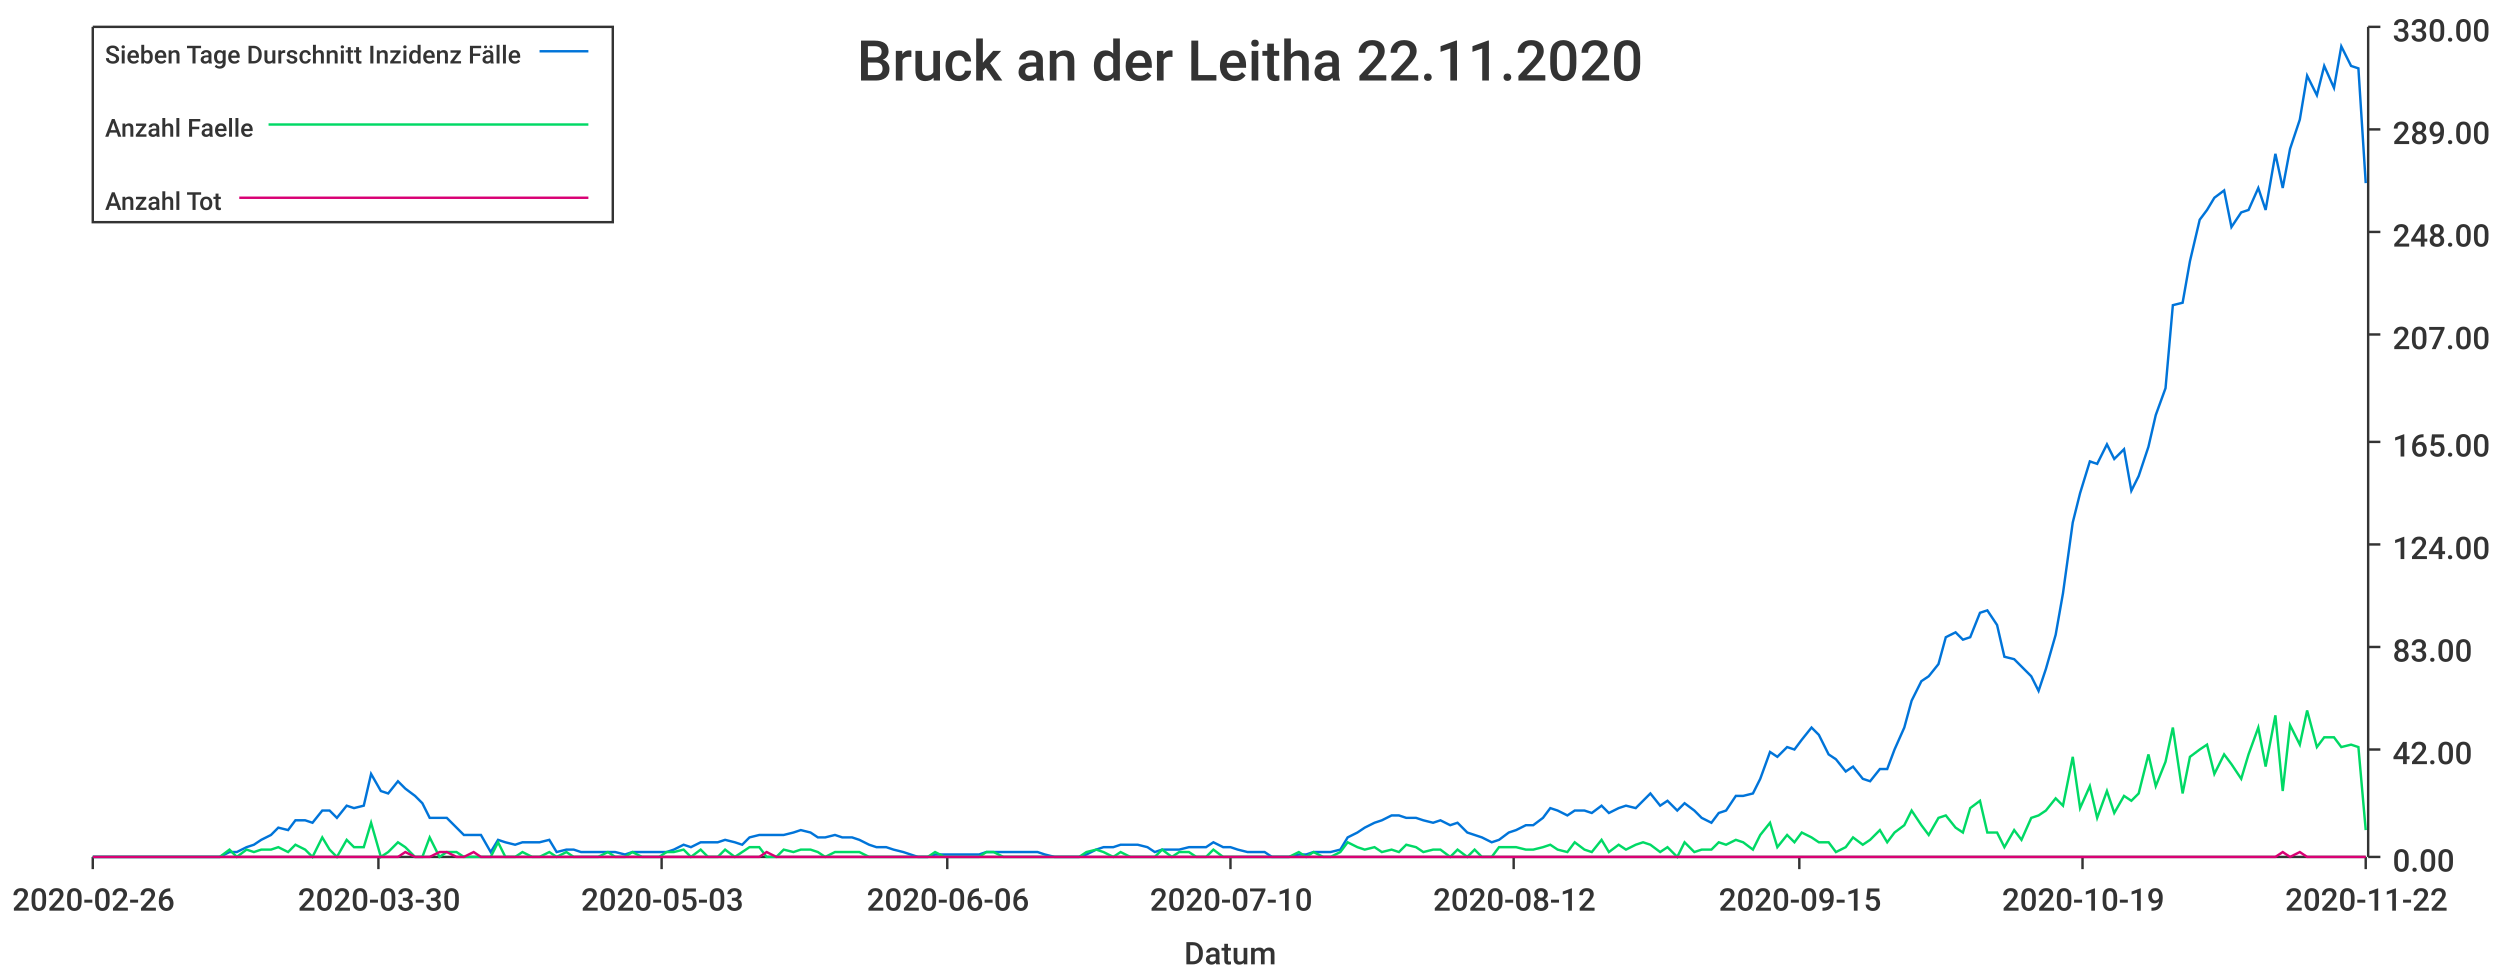
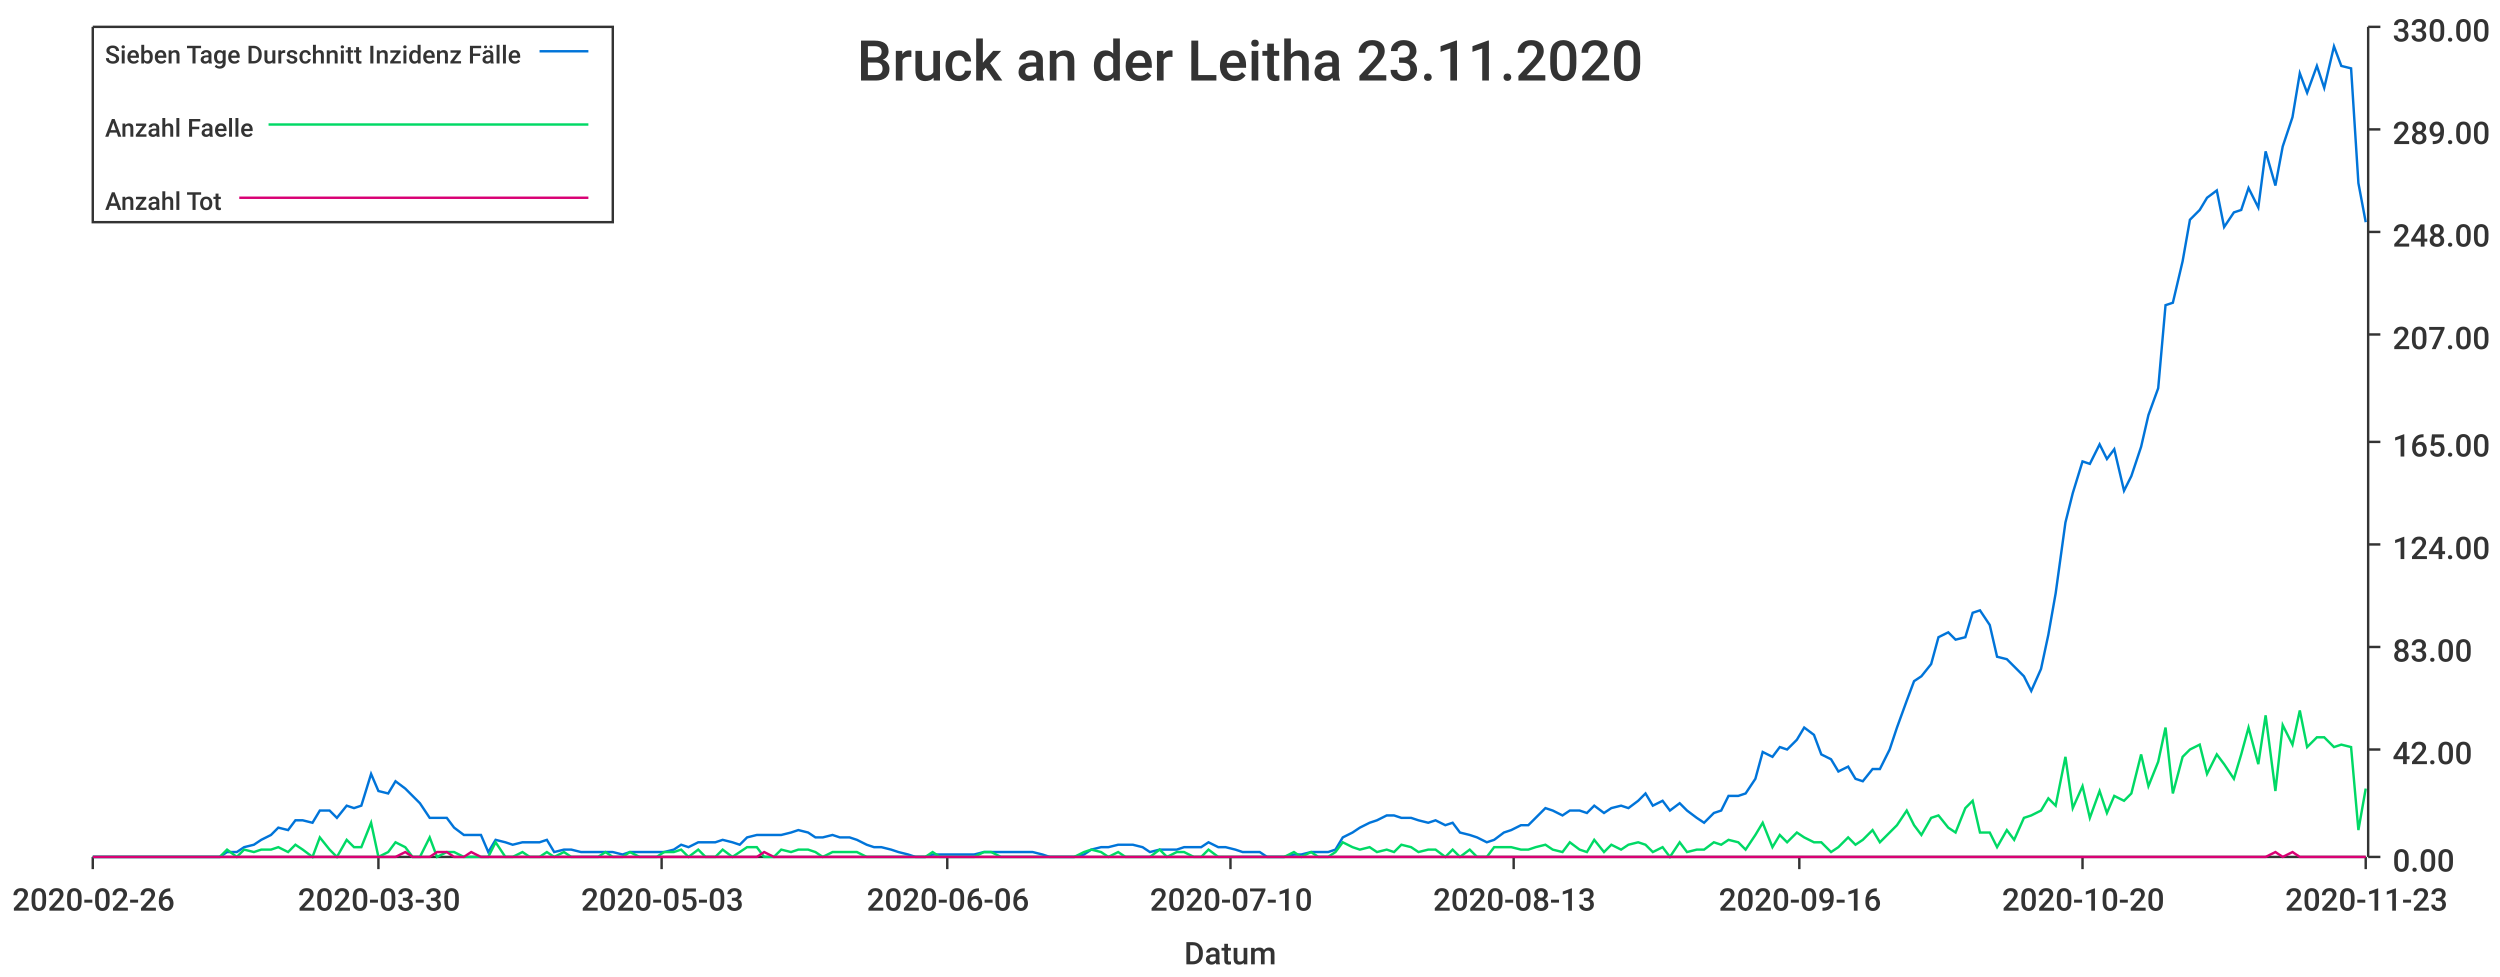
<svg xmlns="http://www.w3.org/2000/svg" width="1024" height="400">\n<path d="M 0 0 L 1024 0 L 1024 400 L 0 400 L 0 0" style="stroke-width:0;stroke:rgba(255,255,255,1.0);fill:rgba(255,255,255,1.0)" />
  <path d="M 38 11 L 969 11 L 969 351 L 38 351 L 38 11" style="stroke-width:0;stroke:rgba(255,255,255,1.0);fill:rgba(255,255,255,1.0)" />
  <path d="M 38 351 L 969 351" style="stroke-width:1;stroke:rgba(51,51,51,1.0);fill:none" />
  <path d="M 38 351 L 38 356" style="stroke-width:1;stroke:rgba(51,51,51,1.0);fill:none" />
  <text x="5" y="373" style="stroke-width:0;stroke:none;fill:rgba(51,51,51,1.0);font-size:12.8px;font-family:'Roboto Medium',sans-serif">2020-02-26</text>
  <path d="M 155 351 L 155 356" style="stroke-width:1;stroke:rgba(51,51,51,1.0);fill:none" />
  <text x="122" y="373" style="stroke-width:0;stroke:none;fill:rgba(51,51,51,1.0);font-size:12.8px;font-family:'Roboto Medium',sans-serif">2020-03-30</text>
  <path d="M 271 351 L 271 356" style="stroke-width:1;stroke:rgba(51,51,51,1.0);fill:none" />
  <text x="238" y="373" style="stroke-width:0;stroke:none;fill:rgba(51,51,51,1.0);font-size:12.8px;font-family:'Roboto Medium',sans-serif">2020-05-03</text>
  <path d="M 388 351 L 388 356" style="stroke-width:1;stroke:rgba(51,51,51,1.0);fill:none" />
  <text x="355" y="373" style="stroke-width:0;stroke:none;fill:rgba(51,51,51,1.0);font-size:12.8px;font-family:'Roboto Medium',sans-serif">2020-06-06</text>
  <path d="M 504 351 L 504 356" style="stroke-width:1;stroke:rgba(51,51,51,1.0);fill:none" />
  <text x="471" y="373" style="stroke-width:0;stroke:none;fill:rgba(51,51,51,1.0);font-size:12.8px;font-family:'Roboto Medium',sans-serif">2020-07-10</text>
  <path d="M 620 351 L 620 356" style="stroke-width:1;stroke:rgba(51,51,51,1.0);fill:none" />
-   <text x="587" y="373" style="stroke-width:0;stroke:none;fill:rgba(51,51,51,1.0);font-size:12.8px;font-family:'Roboto Medium',sans-serif">2020-08-12</text>
+   <text x="587" y="373" style="stroke-width:0;stroke:none;fill:rgba(51,51,51,1.0);font-size:12.8px;font-family:'Roboto Medium',sans-serif">2020-08-13</text>
  <path d="M 737 351 L 737 356" style="stroke-width:1;stroke:rgba(51,51,51,1.0);fill:none" />
-   <text x="704" y="373" style="stroke-width:0;stroke:none;fill:rgba(51,51,51,1.0);font-size:12.8px;font-family:'Roboto Medium',sans-serif">2020-09-15</text>
+   <text x="704" y="373" style="stroke-width:0;stroke:none;fill:rgba(51,51,51,1.0);font-size:12.8px;font-family:'Roboto Medium',sans-serif">2020-09-16</text>
  <path d="M 853 351 L 853 356" style="stroke-width:1;stroke:rgba(51,51,51,1.0);fill:none" />
-   <text x="820" y="373" style="stroke-width:0;stroke:none;fill:rgba(51,51,51,1.0);font-size:12.8px;font-family:'Roboto Medium',sans-serif">2020-10-19</text>
+   <text x="820" y="373" style="stroke-width:0;stroke:none;fill:rgba(51,51,51,1.0);font-size:12.8px;font-family:'Roboto Medium',sans-serif">2020-10-20</text>
  <path d="M 969 351 L 969 356" style="stroke-width:1;stroke:rgba(51,51,51,1.0);fill:none" />
-   <text x="936" y="373" style="stroke-width:0;stroke:none;fill:rgba(51,51,51,1.0);font-size:12.8px;font-family:'Roboto Medium',sans-serif">2020-11-22</text>
+   <text x="936" y="373" style="stroke-width:0;stroke:none;fill:rgba(51,51,51,1.0);font-size:12.8px;font-family:'Roboto Medium',sans-serif">2020-11-23</text>
  <text x="485" y="395" style="stroke-width:0;stroke:none;fill:rgba(51,51,51,1.0);font-size:12.8px;font-family:'Roboto Medium',sans-serif">Datum</text>
  <path d="M 970 351 L 970 11" style="stroke-width:1;stroke:rgba(51,51,51,1.0);fill:none" />
  <path d="M 970 351 L 975 351" style="stroke-width:1;stroke:rgba(51,51,51,1.0);fill:none" />
  <text x="980" y="357" style="stroke-width:0;stroke:none;fill:rgba(51,51,51,1.0);font-size:12.8px;font-family:'Roboto Medium',sans-serif">0.00</text>
  <path d="M 970 307 L 975 307" style="stroke-width:1;stroke:rgba(51,51,51,1.0);fill:none" />
  <text x="980" y="313" style="stroke-width:0;stroke:none;fill:rgba(51,51,51,1.0);font-size:12.8px;font-family:'Roboto Medium',sans-serif">42.00</text>
  <path d="M 970 265 L 975 265" style="stroke-width:1;stroke:rgba(51,51,51,1.0);fill:none" />
  <text x="980" y="271" style="stroke-width:0;stroke:none;fill:rgba(51,51,51,1.0);font-size:12.8px;font-family:'Roboto Medium',sans-serif">83.00</text>
  <path d="M 970 223 L 975 223" style="stroke-width:1;stroke:rgba(51,51,51,1.0);fill:none" />
  <text x="980" y="229" style="stroke-width:0;stroke:none;fill:rgba(51,51,51,1.0);font-size:12.8px;font-family:'Roboto Medium',sans-serif">124.00</text>
  <path d="M 970 181 L 975 181" style="stroke-width:1;stroke:rgba(51,51,51,1.0);fill:none" />
  <text x="980" y="187" style="stroke-width:0;stroke:none;fill:rgba(51,51,51,1.0);font-size:12.8px;font-family:'Roboto Medium',sans-serif">165.00</text>
  <path d="M 970 137 L 975 137" style="stroke-width:1;stroke:rgba(51,51,51,1.0);fill:none" />
  <text x="980" y="143" style="stroke-width:0;stroke:none;fill:rgba(51,51,51,1.0);font-size:12.8px;font-family:'Roboto Medium',sans-serif">207.00</text>
  <path d="M 970 95 L 975 95" style="stroke-width:1;stroke:rgba(51,51,51,1.0);fill:none" />
  <text x="980" y="101" style="stroke-width:0;stroke:none;fill:rgba(51,51,51,1.0);font-size:12.8px;font-family:'Roboto Medium',sans-serif">248.00</text>
  <path d="M 970 53 L 975 53" style="stroke-width:1;stroke:rgba(51,51,51,1.0);fill:none" />
  <text x="980" y="59" style="stroke-width:0;stroke:none;fill:rgba(51,51,51,1.0);font-size:12.8px;font-family:'Roboto Medium',sans-serif">289.00</text>
  <path d="M 970 11 L 975 11" style="stroke-width:1;stroke:rgba(51,51,51,1.0);fill:none" />
  <text x="980" y="17" style="stroke-width:0;stroke:none;fill:rgba(51,51,51,1.0);font-size:12.8px;font-family:'Roboto Medium',sans-serif">330.00</text>
-   <path d="M 38 351 L 42 351 L 45 351 L 49 351 L 52 351 L 56 351 L 59 351 L 63 351 L 66 351 L 70 351 L 73 351 L 76 351 L 80 351 L 83 351 L 87 351 L 90 351 L 94 349 L 97 349 L 101 347 L 104 346 L 107 344 L 111 342 L 114 339 L 118 340 L 121 336 L 125 336 L 128 337 L 132 332 L 135 332 L 138 335 L 142 330 L 145 331 L 149 330 L 152 317 L 156 324 L 159 325 L 163 320 L 166 323 L 170 326 L 173 329 L 176 335 L 180 335 L 183 335 L 187 339 L 190 342 L 194 342 L 197 342 L 201 349 L 204 344 L 207 345 L 211 346 L 214 345 L 218 345 L 221 345 L 225 344 L 228 349 L 232 348 L 235 348 L 238 349 L 242 349 L 245 349 L 249 349 L 252 349 L 256 350 L 259 349 L 263 349 L 266 349 L 270 349 L 273 349 L 276 348 L 280 346 L 283 347 L 287 345 L 290 345 L 294 345 L 297 344 L 301 345 L 304 346 L 307 343 L 311 342 L 314 342 L 318 342 L 321 342 L 325 341 L 328 340 L 332 341 L 335 343 L 338 343 L 342 342 L 345 343 L 349 343 L 352 344 L 356 346 L 359 347 L 363 347 L 366 348 L 370 349 L 373 350 L 376 351 L 380 351 L 383 350 L 387 350 L 390 350 L 394 350 L 397 350 L 401 350 L 404 349 L 407 349 L 411 349 L 414 349 L 418 349 L 421 349 L 425 349 L 428 350 L 432 351 L 435 351 L 438 351 L 442 351 L 445 350 L 449 348 L 452 347 L 456 347 L 459 346 L 463 346 L 466 346 L 470 347 L 473 349 L 476 348 L 480 348 L 483 348 L 487 347 L 490 347 L 494 347 L 497 345 L 501 347 L 504 347 L 507 348 L 511 349 L 514 349 L 518 349 L 521 351 L 525 351 L 528 351 L 532 350 L 535 350 L 538 349 L 542 349 L 545 349 L 549 348 L 552 343 L 556 341 L 559 339 L 563 337 L 566 336 L 570 334 L 573 334 L 576 335 L 580 335 L 583 336 L 587 337 L 590 336 L 594 338 L 597 337 L 601 341 L 604 342 L 607 343 L 611 345 L 614 344 L 618 341 L 621 340 L 625 338 L 628 338 L 632 335 L 635 331 L 638 332 L 642 334 L 645 332 L 649 332 L 652 333 L 656 330 L 659 333 L 663 331 L 666 330 L 670 331 L 673 328 L 676 325 L 680 330 L 683 328 L 687 332 L 690 329 L 694 332 L 697 335 L 701 337 L 704 333 L 707 332 L 711 326 L 714 326 L 718 325 L 721 319 L 725 308 L 728 310 L 732 306 L 735 307 L 738 303 L 742 298 L 745 301 L 749 309 L 752 311 L 756 316 L 759 314 L 763 319 L 766 320 L 770 315 L 773 315 L 776 307 L 780 298 L 783 287 L 787 279 L 790 277 L 794 272 L 797 261 L 801 259 L 804 262 L 807 261 L 811 251 L 814 250 L 818 256 L 821 269 L 825 270 L 828 273 L 832 277 L 835 283 L 838 274 L 842 260 L 845 243 L 849 214 L 852 202 L 856 189 L 859 190 L 863 182 L 866 188 L 870 184 L 873 201 L 876 195 L 880 183 L 883 170 L 887 159 L 890 125 L 894 124 L 897 107 L 901 90 L 904 86 L 907 81 L 911 78 L 914 93 L 918 87 L 921 86 L 925 77 L 928 86 L 932 63 L 935 77 L 938 61 L 942 49 L 945 31 L 949 39 L 952 27 L 956 36 L 959 19 L 963 27 L 966 28 L 969 75" style="stroke-width:1;stroke:rgba(0,116,217,1.0);fill:none" />
-   <path d="M 38 351 L 42 351 L 45 351 L 49 351 L 52 351 L 56 351 L 59 351 L 63 351 L 66 351 L 70 351 L 73 351 L 76 351 L 80 351 L 83 351 L 87 351 L 90 351 L 94 348 L 97 351 L 101 348 L 104 349 L 107 348 L 111 348 L 114 347 L 118 349 L 121 346 L 125 348 L 128 351 L 132 343 L 135 348 L 138 351 L 142 344 L 145 347 L 149 347 L 152 337 L 156 351 L 159 349 L 163 345 L 166 347 L 170 351 L 173 351 L 176 343 L 180 351 L 183 349 L 187 349 L 190 351 L 194 351 L 197 351 L 201 351 L 204 345 L 207 351 L 211 351 L 214 349 L 218 351 L 221 351 L 225 349 L 228 351 L 232 349 L 235 351 L 238 351 L 242 351 L 245 351 L 249 349 L 252 351 L 256 351 L 259 349 L 263 351 L 266 351 L 270 351 L 273 349 L 276 349 L 280 348 L 283 351 L 287 348 L 290 351 L 294 351 L 297 348 L 301 351 L 304 349 L 307 347 L 311 347 L 314 351 L 318 351 L 321 348 L 325 349 L 328 348 L 332 348 L 335 349 L 338 351 L 342 349 L 345 349 L 349 349 L 352 349 L 356 351 L 359 351 L 363 351 L 366 351 L 370 351 L 373 351 L 376 351 L 380 351 L 383 349 L 387 351 L 390 351 L 394 351 L 397 351 L 401 351 L 404 349 L 407 349 L 411 351 L 414 351 L 418 351 L 421 351 L 425 351 L 428 351 L 432 351 L 435 351 L 438 351 L 442 351 L 445 349 L 449 348 L 452 349 L 456 351 L 459 349 L 463 351 L 466 351 L 470 351 L 473 351 L 476 348 L 480 351 L 483 349 L 487 349 L 490 351 L 494 351 L 497 348 L 501 351 L 504 351 L 507 351 L 511 351 L 514 351 L 518 351 L 521 351 L 525 351 L 528 351 L 532 349 L 535 351 L 538 349 L 542 351 L 545 351 L 549 349 L 552 345 L 556 347 L 559 348 L 563 347 L 566 349 L 570 348 L 573 349 L 576 346 L 580 347 L 583 349 L 587 348 L 590 348 L 594 351 L 597 348 L 601 351 L 604 348 L 607 351 L 611 351 L 614 347 L 618 347 L 621 347 L 625 348 L 628 348 L 632 347 L 635 346 L 638 348 L 642 349 L 645 345 L 649 348 L 652 349 L 656 344 L 659 349 L 663 346 L 666 348 L 670 346 L 673 345 L 676 346 L 680 349 L 683 347 L 687 351 L 690 345 L 694 349 L 697 348 L 701 348 L 704 345 L 707 346 L 711 344 L 714 345 L 718 348 L 721 342 L 725 337 L 728 347 L 732 342 L 735 345 L 738 341 L 742 343 L 745 345 L 749 345 L 752 349 L 756 347 L 759 343 L 763 346 L 766 344 L 770 340 L 773 345 L 776 341 L 780 338 L 783 332 L 787 338 L 790 342 L 794 335 L 797 334 L 801 339 L 804 341 L 807 331 L 811 328 L 814 341 L 818 341 L 821 347 L 825 340 L 828 344 L 832 335 L 835 334 L 838 332 L 842 327 L 845 330 L 849 310 L 852 331 L 856 322 L 859 335 L 863 324 L 866 333 L 870 326 L 873 328 L 876 325 L 880 309 L 883 322 L 887 312 L 890 298 L 894 325 L 897 310 L 901 307 L 904 305 L 907 317 L 911 309 L 914 313 L 918 319 L 921 309 L 925 298 L 928 314 L 932 293 L 935 324 L 938 297 L 942 305 L 945 291 L 949 306 L 952 302 L 956 302 L 959 306 L 963 305 L 966 306 L 969 340" style="stroke-width:1;stroke:rgba(0,217,101,1.0);fill:none" />
-   <path d="M 38 351 L 42 351 L 45 351 L 49 351 L 52 351 L 56 351 L 59 351 L 63 351 L 66 351 L 70 351 L 73 351 L 76 351 L 80 351 L 83 351 L 87 351 L 90 351 L 94 351 L 97 351 L 101 351 L 104 351 L 107 351 L 111 351 L 114 351 L 118 351 L 121 351 L 125 351 L 128 351 L 132 351 L 135 351 L 138 351 L 142 351 L 145 351 L 149 351 L 152 351 L 156 351 L 159 351 L 163 351 L 166 349 L 170 351 L 173 351 L 176 351 L 180 349 L 183 349 L 187 351 L 190 351 L 194 349 L 197 351 L 201 351 L 204 351 L 207 351 L 211 351 L 214 351 L 218 351 L 221 351 L 225 351 L 228 351 L 232 351 L 235 351 L 238 351 L 242 351 L 245 351 L 249 351 L 252 351 L 256 351 L 259 351 L 263 351 L 266 351 L 270 351 L 273 351 L 276 351 L 280 351 L 283 351 L 287 351 L 290 351 L 294 351 L 297 351 L 301 351 L 304 351 L 307 351 L 311 351 L 314 349 L 318 351 L 321 351 L 325 351 L 328 351 L 332 351 L 335 351 L 338 351 L 342 351 L 345 351 L 349 351 L 352 351 L 356 351 L 359 351 L 363 351 L 366 351 L 370 351 L 373 351 L 376 351 L 380 351 L 383 351 L 387 351 L 390 351 L 394 351 L 397 351 L 401 351 L 404 351 L 407 351 L 411 351 L 414 351 L 418 351 L 421 351 L 425 351 L 428 351 L 432 351 L 435 351 L 438 351 L 442 351 L 445 351 L 449 351 L 452 351 L 456 351 L 459 351 L 463 351 L 466 351 L 470 351 L 473 351 L 476 351 L 480 351 L 483 351 L 487 351 L 490 351 L 494 351 L 497 351 L 501 351 L 504 351 L 507 351 L 511 351 L 514 351 L 518 351 L 521 351 L 525 351 L 528 351 L 532 351 L 535 351 L 538 351 L 542 351 L 545 351 L 549 351 L 552 351 L 556 351 L 559 351 L 563 351 L 566 351 L 570 351 L 573 351 L 576 351 L 580 351 L 583 351 L 587 351 L 590 351 L 594 351 L 597 351 L 601 351 L 604 351 L 607 351 L 611 351 L 614 351 L 618 351 L 621 351 L 625 351 L 628 351 L 632 351 L 635 351 L 638 351 L 642 351 L 645 351 L 649 351 L 652 351 L 656 351 L 659 351 L 663 351 L 666 351 L 670 351 L 673 351 L 676 351 L 680 351 L 683 351 L 687 351 L 690 351 L 694 351 L 697 351 L 701 351 L 704 351 L 707 351 L 711 351 L 714 351 L 718 351 L 721 351 L 725 351 L 728 351 L 732 351 L 735 351 L 738 351 L 742 351 L 745 351 L 749 351 L 752 351 L 756 351 L 759 351 L 763 351 L 766 351 L 770 351 L 773 351 L 776 351 L 780 351 L 783 351 L 787 351 L 790 351 L 794 351 L 797 351 L 801 351 L 804 351 L 807 351 L 811 351 L 814 351 L 818 351 L 821 351 L 825 351 L 828 351 L 832 351 L 835 351 L 838 351 L 842 351 L 845 351 L 849 351 L 852 351 L 856 351 L 859 351 L 863 351 L 866 351 L 870 351 L 873 351 L 876 351 L 880 351 L 883 351 L 887 351 L 890 351 L 894 351 L 897 351 L 901 351 L 904 351 L 907 351 L 911 351 L 914 351 L 918 351 L 921 351 L 925 351 L 928 351 L 932 351 L 935 349 L 938 351 L 942 349 L 945 351 L 949 351 L 952 351 L 956 351 L 959 351 L 963 351 L 966 351 L 969 351" style="stroke-width:1;stroke:rgba(217,0,116,1.0);fill:none" />
-   <text x="351" y="33" style="stroke-width:0;stroke:none;fill:rgba(51,51,51,1.0);font-size:23.0px;font-family:'Roboto Medium',sans-serif">Bruck an der Leitha 22.11.2020</text>
+   <path d="M 38 351 L 42 351 L 45 351 L 49 351 L 52 351 L 56 351 L 59 351 L 63 351 L 66 351 L 69 351 L 73 351 L 76 351 L 80 351 L 83 351 L 87 351 L 90 351 L 93 349 L 97 349 L 100 347 L 104 346 L 107 344 L 111 342 L 114 339 L 118 340 L 121 336 L 124 336 L 128 337 L 131 332 L 135 332 L 138 335 L 142 330 L 145 331 L 148 330 L 152 317 L 155 324 L 159 325 L 162 320 L 166 323 L 169 326 L 172 329 L 176 335 L 179 335 L 183 335 L 186 339 L 190 342 L 193 342 L 197 342 L 200 349 L 203 344 L 207 345 L 210 346 L 214 345 L 217 345 L 221 345 L 224 344 L 227 349 L 231 348 L 234 348 L 238 349 L 241 349 L 245 349 L 248 349 L 251 349 L 255 350 L 258 349 L 262 349 L 265 349 L 269 349 L 272 349 L 276 348 L 279 346 L 282 347 L 286 345 L 289 345 L 293 345 L 296 344 L 300 345 L 303 346 L 306 343 L 310 342 L 313 342 L 317 342 L 320 342 L 324 341 L 327 340 L 331 341 L 334 343 L 337 343 L 341 342 L 344 343 L 348 343 L 351 344 L 355 346 L 358 347 L 361 347 L 365 348 L 368 349 L 372 350 L 375 351 L 379 351 L 382 350 L 385 350 L 389 350 L 392 350 L 396 350 L 399 350 L 403 349 L 406 349 L 410 349 L 413 349 L 416 349 L 420 349 L 423 349 L 427 350 L 430 351 L 434 351 L 437 351 L 440 351 L 444 350 L 447 348 L 451 347 L 454 347 L 458 346 L 461 346 L 464 346 L 468 347 L 471 349 L 475 348 L 478 348 L 482 348 L 485 347 L 489 347 L 492 347 L 495 345 L 499 347 L 502 347 L 506 348 L 509 349 L 513 349 L 516 349 L 519 351 L 523 351 L 526 351 L 530 350 L 533 350 L 537 349 L 540 349 L 544 349 L 547 348 L 550 343 L 554 341 L 557 339 L 561 337 L 564 336 L 568 334 L 571 334 L 574 335 L 578 335 L 581 336 L 585 337 L 588 336 L 592 338 L 595 337 L 598 341 L 602 342 L 605 343 L 609 345 L 612 344 L 616 341 L 619 340 L 623 338 L 626 338 L 629 335 L 633 331 L 636 332 L 640 334 L 643 332 L 647 332 L 650 333 L 653 330 L 657 333 L 660 331 L 664 330 L 667 331 L 671 328 L 674 325 L 677 330 L 681 328 L 684 332 L 688 329 L 691 332 L 695 335 L 698 337 L 702 333 L 705 332 L 708 326 L 712 326 L 715 325 L 719 319 L 722 308 L 726 310 L 729 306 L 732 307 L 736 303 L 739 298 L 743 301 L 746 309 L 750 311 L 753 316 L 757 314 L 760 319 L 763 320 L 767 315 L 770 315 L 774 307 L 777 298 L 781 287 L 784 279 L 787 277 L 791 272 L 794 261 L 798 259 L 801 262 L 805 261 L 808 251 L 811 250 L 815 256 L 818 269 L 822 270 L 825 273 L 829 277 L 832 283 L 836 274 L 839 260 L 842 243 L 846 214 L 849 202 L 853 189 L 856 190 L 860 182 L 863 188 L 866 184 L 870 201 L 873 195 L 877 183 L 880 170 L 884 159 L 887 125 L 890 124 L 894 107 L 897 90 L 901 86 L 904 81 L 908 78 L 911 93 L 915 87 L 918 86 L 921 77 L 925 85 L 928 62 L 932 76 L 935 60 L 939 48 L 942 30 L 945 38 L 949 27 L 952 36 L 956 19 L 959 27 L 963 28 L 966 75 L 969 91" style="stroke-width:1;stroke:rgba(0,116,217,1.0);fill:none" />
+   <path d="M 38 351 L 42 351 L 45 351 L 49 351 L 52 351 L 56 351 L 59 351 L 63 351 L 66 351 L 69 351 L 73 351 L 76 351 L 80 351 L 83 351 L 87 351 L 90 351 L 93 348 L 97 351 L 100 348 L 104 349 L 107 348 L 111 348 L 114 347 L 118 349 L 121 346 L 124 348 L 128 351 L 131 343 L 135 348 L 138 351 L 142 344 L 145 347 L 148 347 L 152 337 L 155 351 L 159 349 L 162 345 L 166 347 L 169 351 L 172 351 L 176 343 L 179 351 L 183 349 L 186 349 L 190 351 L 193 351 L 197 351 L 200 351 L 203 345 L 207 351 L 210 351 L 214 349 L 217 351 L 221 351 L 224 349 L 227 351 L 231 349 L 234 351 L 238 351 L 241 351 L 245 351 L 248 349 L 251 351 L 255 351 L 258 349 L 262 351 L 265 351 L 269 351 L 272 349 L 276 349 L 279 348 L 282 351 L 286 348 L 289 351 L 293 351 L 296 348 L 300 351 L 303 349 L 306 347 L 310 347 L 313 351 L 317 351 L 320 348 L 324 349 L 327 348 L 331 348 L 334 349 L 337 351 L 341 349 L 344 349 L 348 349 L 351 349 L 355 351 L 358 351 L 361 351 L 365 351 L 368 351 L 372 351 L 375 351 L 379 351 L 382 349 L 385 351 L 389 351 L 392 351 L 396 351 L 399 351 L 403 349 L 406 349 L 410 351 L 413 351 L 416 351 L 420 351 L 423 351 L 427 351 L 430 351 L 434 351 L 437 351 L 440 351 L 444 349 L 447 348 L 451 349 L 454 351 L 458 349 L 461 351 L 464 351 L 468 351 L 471 351 L 475 348 L 478 351 L 482 349 L 485 349 L 489 351 L 492 351 L 495 348 L 499 351 L 502 351 L 506 351 L 509 351 L 513 351 L 516 351 L 519 351 L 523 351 L 526 351 L 530 349 L 533 351 L 537 349 L 540 351 L 544 351 L 547 349 L 550 345 L 554 347 L 557 348 L 561 347 L 564 349 L 568 348 L 571 349 L 574 346 L 578 347 L 581 349 L 585 348 L 588 348 L 592 351 L 595 348 L 598 351 L 602 348 L 605 351 L 609 351 L 612 347 L 616 347 L 619 347 L 623 348 L 626 348 L 629 347 L 633 346 L 636 348 L 640 349 L 643 345 L 647 348 L 650 349 L 653 344 L 657 349 L 660 346 L 664 348 L 667 346 L 671 345 L 674 346 L 677 349 L 681 347 L 684 351 L 688 345 L 691 349 L 695 348 L 698 348 L 702 345 L 705 346 L 708 344 L 712 345 L 715 348 L 719 342 L 722 337 L 726 347 L 729 342 L 732 345 L 736 341 L 739 343 L 743 345 L 746 345 L 750 349 L 753 347 L 757 343 L 760 346 L 763 344 L 767 340 L 770 345 L 774 341 L 777 338 L 781 332 L 784 338 L 787 342 L 791 335 L 794 334 L 798 339 L 801 341 L 805 331 L 808 328 L 811 341 L 815 341 L 818 347 L 822 340 L 825 344 L 829 335 L 832 334 L 836 332 L 839 327 L 842 330 L 846 310 L 849 331 L 853 322 L 856 335 L 860 324 L 863 333 L 866 326 L 870 328 L 873 325 L 877 309 L 880 322 L 884 312 L 887 298 L 890 325 L 894 310 L 897 307 L 901 305 L 904 317 L 908 309 L 911 313 L 915 319 L 918 309 L 921 298 L 925 313 L 928 293 L 932 324 L 935 297 L 939 305 L 942 291 L 945 306 L 949 302 L 952 302 L 956 306 L 959 305 L 963 306 L 966 340 L 969 323" style="stroke-width:1;stroke:rgba(0,217,101,1.0);fill:none" />
+   <path d="M 38 351 L 42 351 L 45 351 L 49 351 L 52 351 L 56 351 L 59 351 L 63 351 L 66 351 L 69 351 L 73 351 L 76 351 L 80 351 L 83 351 L 87 351 L 90 351 L 93 351 L 97 351 L 100 351 L 104 351 L 107 351 L 111 351 L 114 351 L 118 351 L 121 351 L 124 351 L 128 351 L 131 351 L 135 351 L 138 351 L 142 351 L 145 351 L 148 351 L 152 351 L 155 351 L 159 351 L 162 351 L 166 349 L 169 351 L 172 351 L 176 351 L 179 349 L 183 349 L 186 351 L 190 351 L 193 349 L 197 351 L 200 351 L 203 351 L 207 351 L 210 351 L 214 351 L 217 351 L 221 351 L 224 351 L 227 351 L 231 351 L 234 351 L 238 351 L 241 351 L 245 351 L 248 351 L 251 351 L 255 351 L 258 351 L 262 351 L 265 351 L 269 351 L 272 351 L 276 351 L 279 351 L 282 351 L 286 351 L 289 351 L 293 351 L 296 351 L 300 351 L 303 351 L 306 351 L 310 351 L 313 349 L 317 351 L 320 351 L 324 351 L 327 351 L 331 351 L 334 351 L 337 351 L 341 351 L 344 351 L 348 351 L 351 351 L 355 351 L 358 351 L 361 351 L 365 351 L 368 351 L 372 351 L 375 351 L 379 351 L 382 351 L 385 351 L 389 351 L 392 351 L 396 351 L 399 351 L 403 351 L 406 351 L 410 351 L 413 351 L 416 351 L 420 351 L 423 351 L 427 351 L 430 351 L 434 351 L 437 351 L 440 351 L 444 351 L 447 351 L 451 351 L 454 351 L 458 351 L 461 351 L 464 351 L 468 351 L 471 351 L 475 351 L 478 351 L 482 351 L 485 351 L 489 351 L 492 351 L 495 351 L 499 351 L 502 351 L 506 351 L 509 351 L 513 351 L 516 351 L 519 351 L 523 351 L 526 351 L 530 351 L 533 351 L 537 351 L 540 351 L 544 351 L 547 351 L 550 351 L 554 351 L 557 351 L 561 351 L 564 351 L 568 351 L 571 351 L 574 351 L 578 351 L 581 351 L 585 351 L 588 351 L 592 351 L 595 351 L 598 351 L 602 351 L 605 351 L 609 351 L 612 351 L 616 351 L 619 351 L 623 351 L 626 351 L 629 351 L 633 351 L 636 351 L 640 351 L 643 351 L 647 351 L 650 351 L 653 351 L 657 351 L 660 351 L 664 351 L 667 351 L 671 351 L 674 351 L 677 351 L 681 351 L 684 351 L 688 351 L 691 351 L 695 351 L 698 351 L 702 351 L 705 351 L 708 351 L 712 351 L 715 351 L 719 351 L 722 351 L 726 351 L 729 351 L 732 351 L 736 351 L 739 351 L 743 351 L 746 351 L 750 351 L 753 351 L 757 351 L 760 351 L 763 351 L 767 351 L 770 351 L 774 351 L 777 351 L 781 351 L 784 351 L 787 351 L 791 351 L 794 351 L 798 351 L 801 351 L 805 351 L 808 351 L 811 351 L 815 351 L 818 351 L 822 351 L 825 351 L 829 351 L 832 351 L 836 351 L 839 351 L 842 351 L 846 351 L 849 351 L 853 351 L 856 351 L 860 351 L 863 351 L 866 351 L 870 351 L 873 351 L 877 351 L 880 351 L 884 351 L 887 351 L 890 351 L 894 351 L 897 351 L 901 351 L 904 351 L 908 351 L 911 351 L 915 351 L 918 351 L 921 351 L 925 351 L 928 351 L 932 349 L 935 351 L 939 349 L 942 351 L 945 351 L 949 351 L 952 351 L 956 351 L 959 351 L 963 351 L 966 351 L 969 351" style="stroke-width:1;stroke:rgba(217,0,116,1.0);fill:none" />
+   <text x="351" y="33" style="stroke-width:0;stroke:none;fill:rgba(51,51,51,1.0);font-size:23.0px;font-family:'Roboto Medium',sans-serif">Bruck an der Leitha 23.11.2020</text>
  <path d="M 38 11 L 251 11 L 251 91 L 38 91 L 38 11" style="stroke-width:1;stroke:rgba(51,51,51,1.0);fill:rgba(255,255,255,1.0)" />
  <text x="43" y="26" style="stroke-width:0;stroke:none;fill:rgba(51,51,51,1.0);font-size:10.2px;font-family:'Roboto Medium',sans-serif">Sieben Tage Durschnitt Inzidenz Fälle</text>
  <path d="M 221 21 L 241 21" style="stroke-width:1;stroke:rgba(0,116,217,1.0);fill:none" />
  <text x="43" y="56" style="stroke-width:0;stroke:none;fill:rgba(51,51,51,1.0);font-size:10.2px;font-family:'Roboto Medium',sans-serif">Anzahl Faelle</text>
  <path d="M 110 51 L 241 51" style="stroke-width:1;stroke:rgba(0,217,101,1.0);fill:none" />
  <text x="43" y="86" style="stroke-width:0;stroke:none;fill:rgba(51,51,51,1.0);font-size:10.2px;font-family:'Roboto Medium',sans-serif">Anzahl Tot</text>
  <path d="M 98 81 L 241 81" style="stroke-width:1;stroke:rgba(217,0,116,1.0);fill:none" />
</svg>
